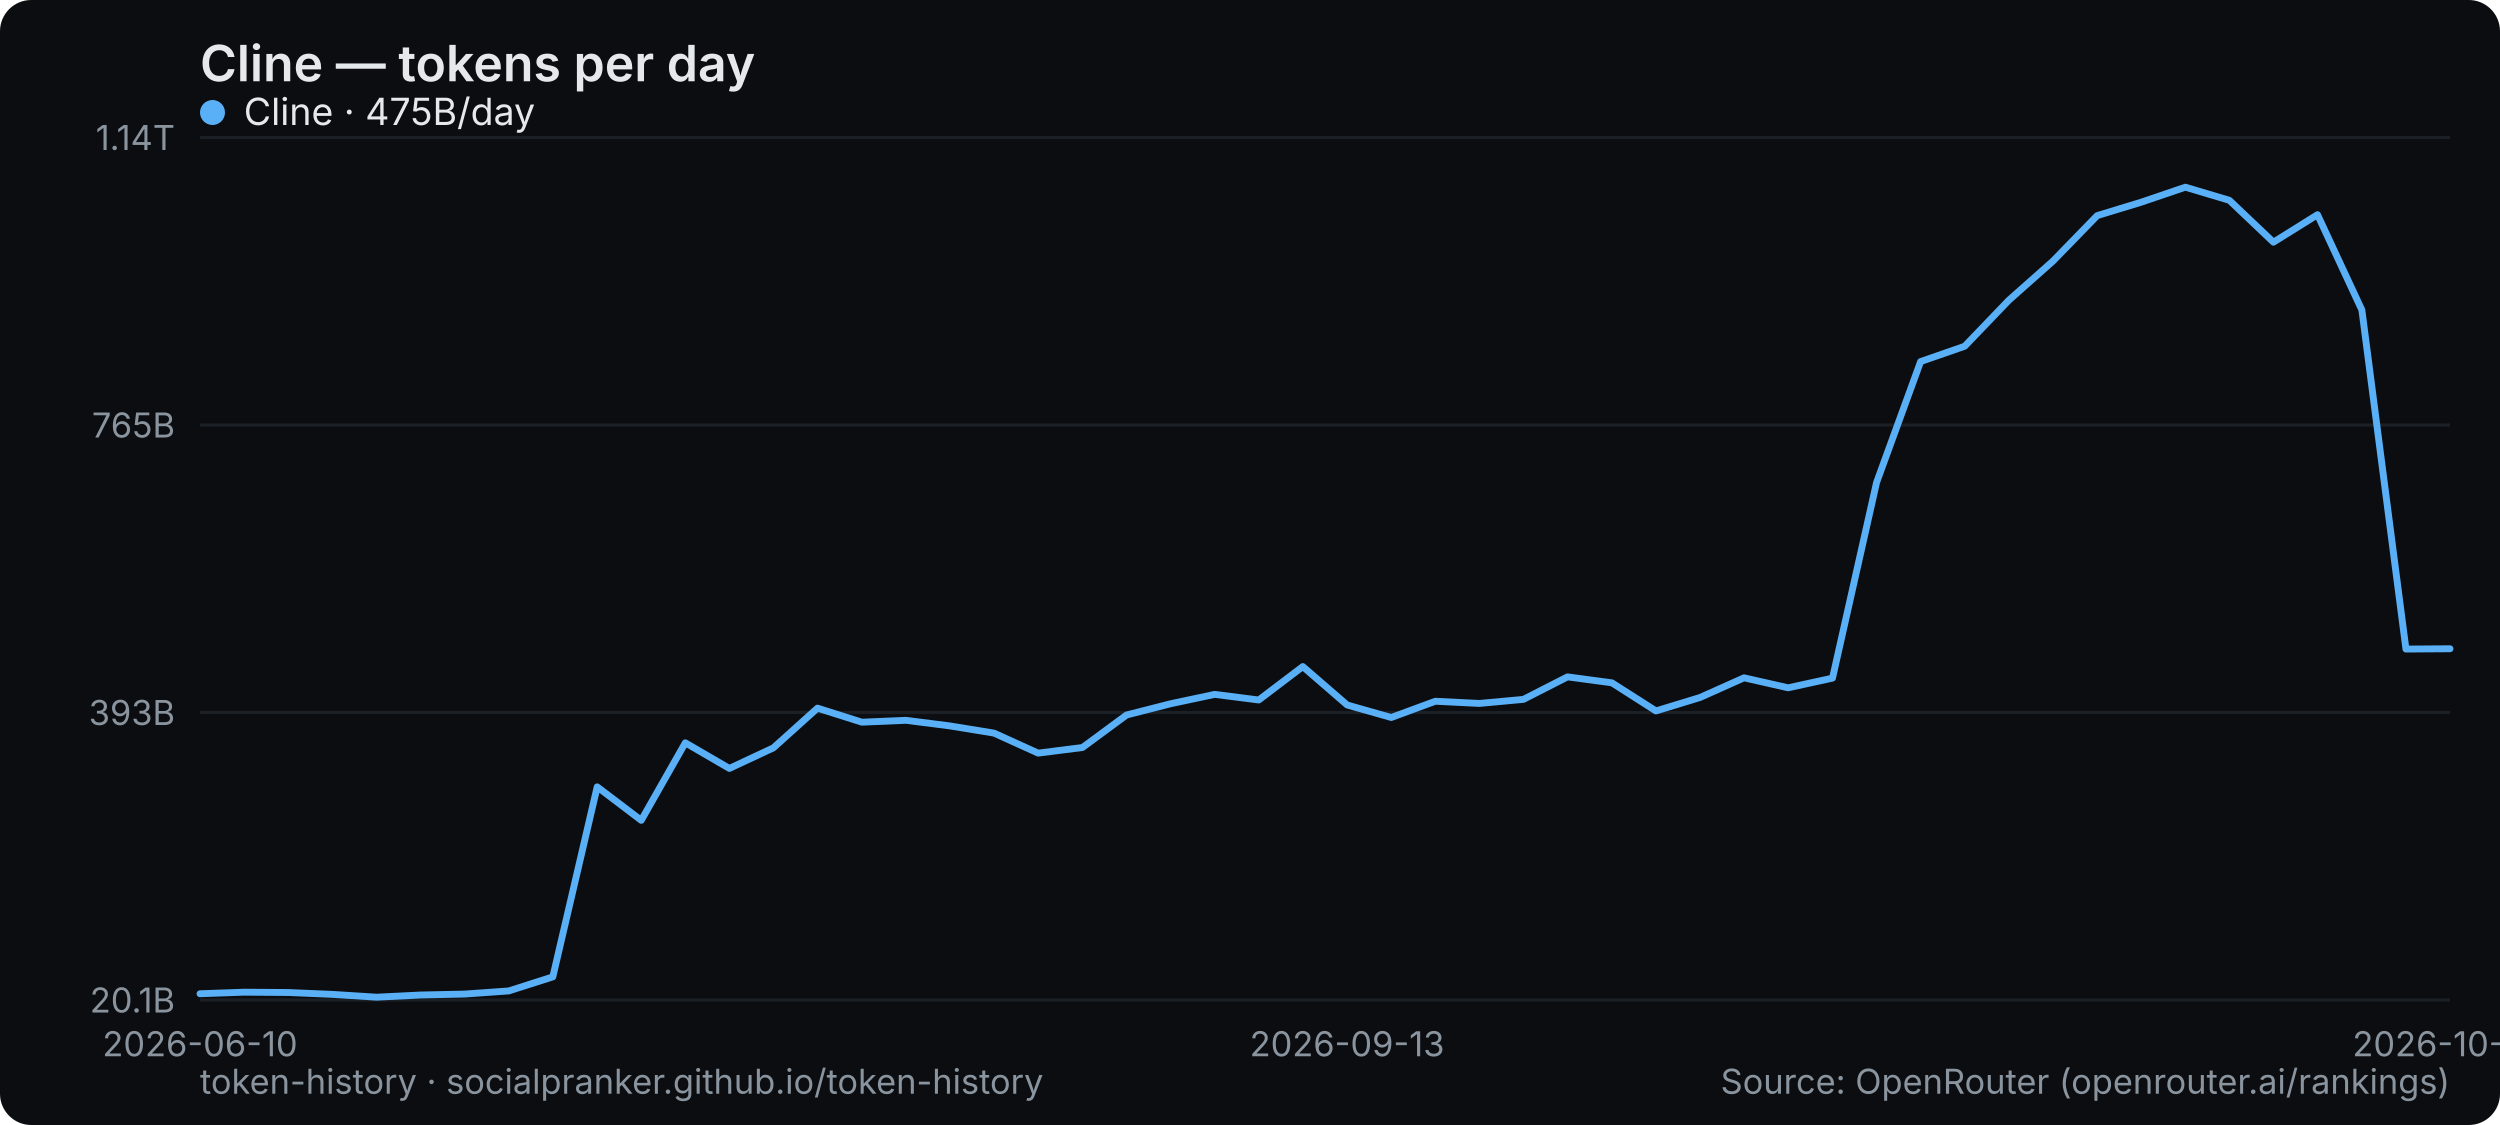
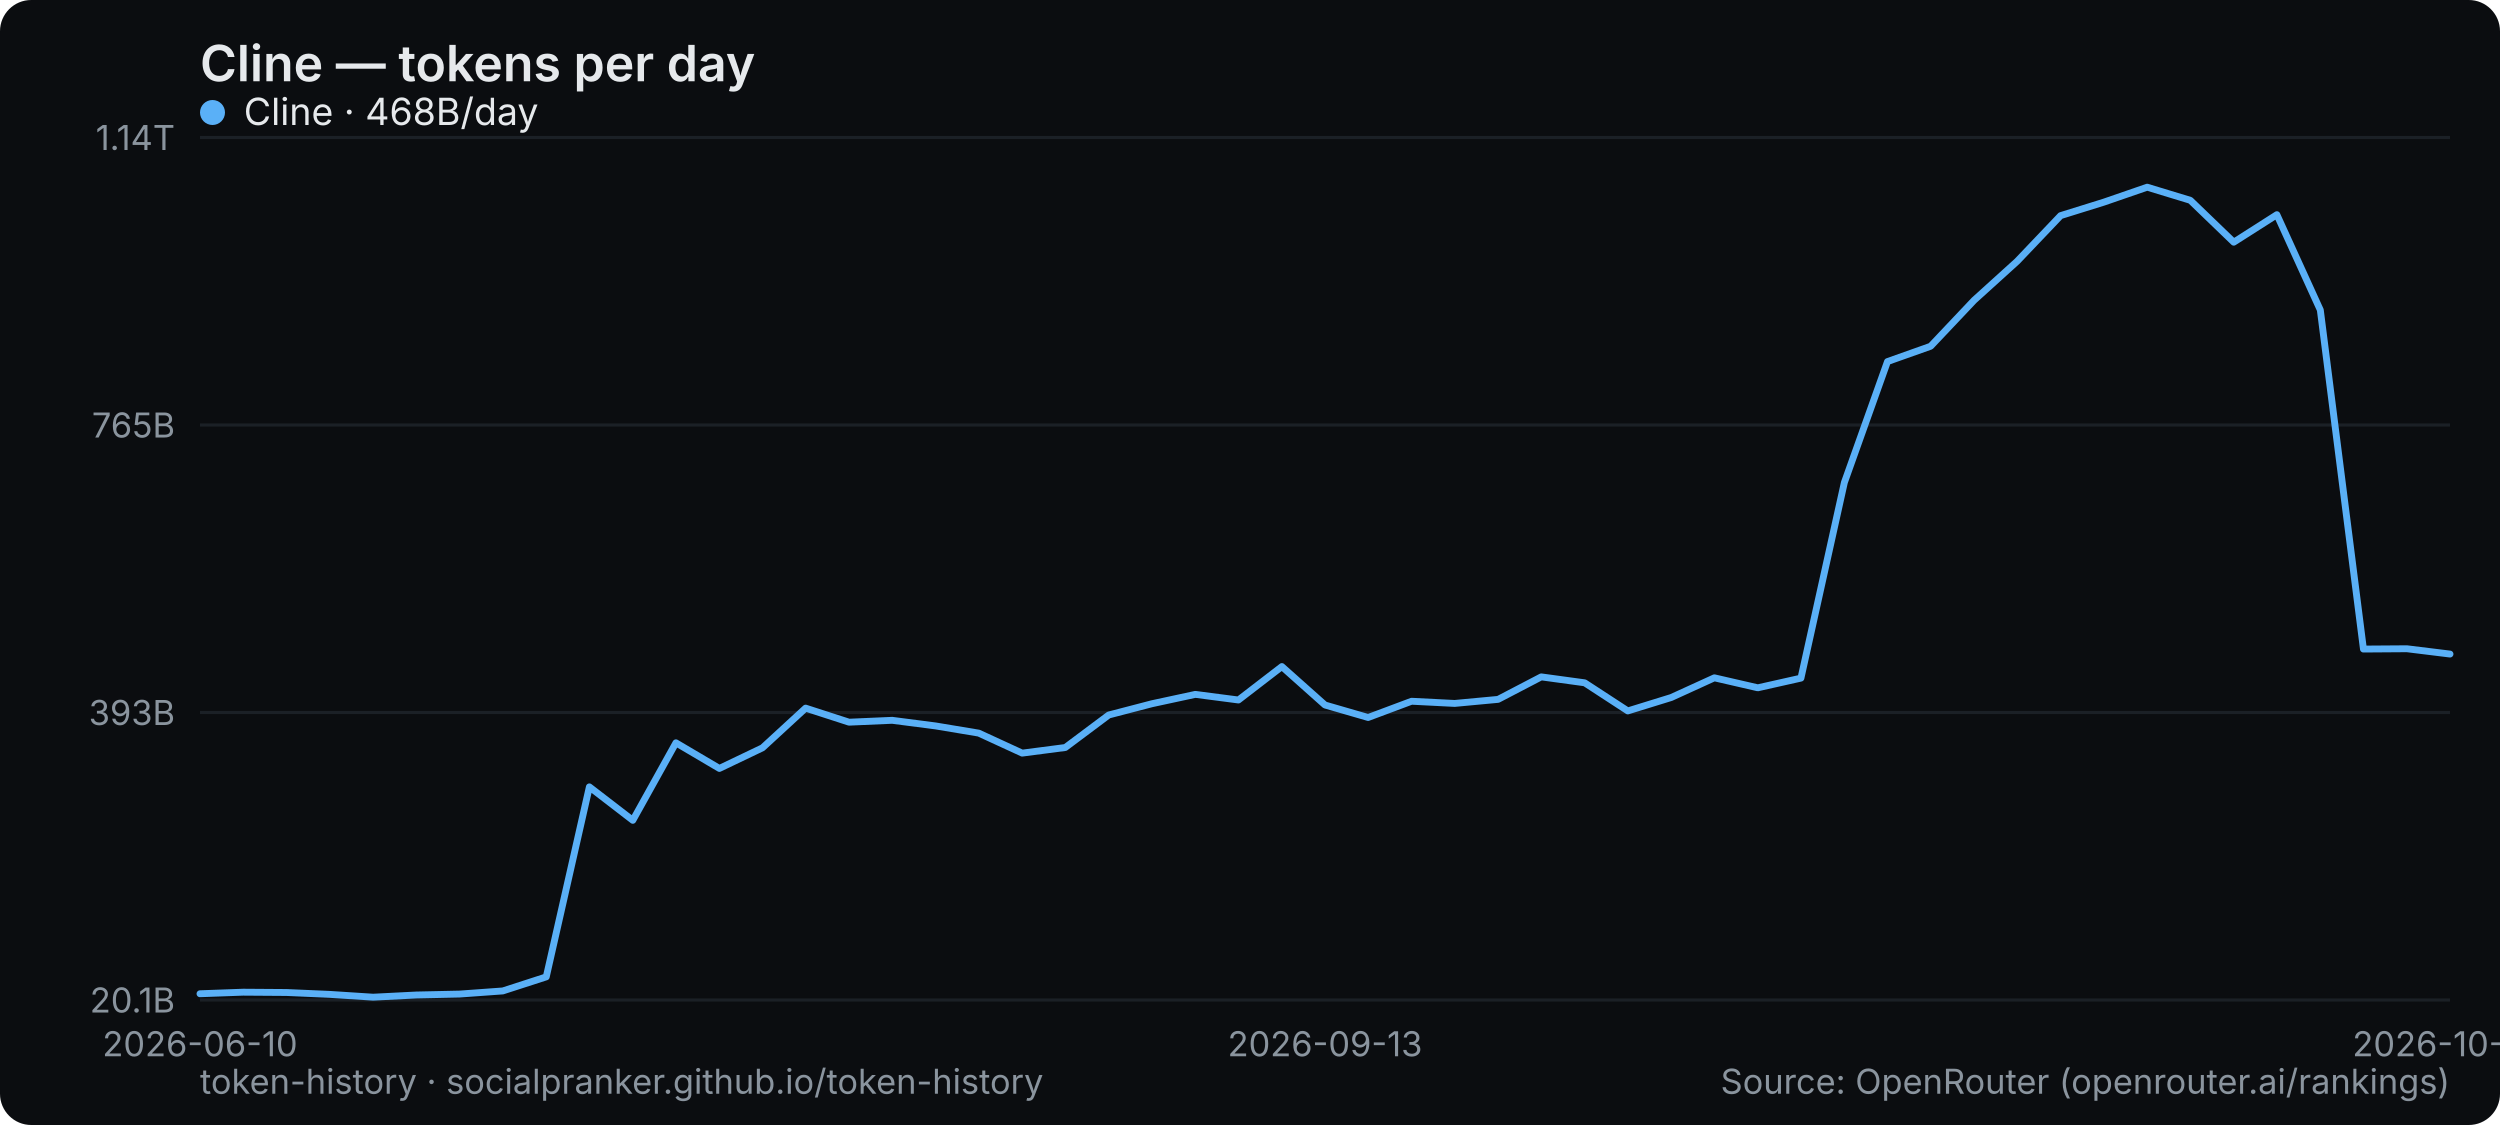
<svg xmlns="http://www.w3.org/2000/svg" width="800" height="360" viewBox="0 0 800 360" role="img" aria-label="Cline — tokens per day">
  <rect width="800" height="360" rx="10" fill="#0b0d10" />
  <text x="64" y="26" font-family="system-ui,-apple-system,Segoe UI,sans-serif" font-size="16" font-weight="600" fill="#e6e9ec">Cline — tokens per day</text>
  <line x1="64" y1="320" x2="784" y2="320" stroke="#1b2026" stroke-width="1" />
  <text x="56" y="324" text-anchor="end" font-family="system-ui,-apple-system,Segoe UI,sans-serif" font-size="11" fill="#8a949e">20.1B</text>
  <line x1="64" y1="228" x2="784" y2="228" stroke="#1b2026" stroke-width="1" />
  <text x="56" y="232" text-anchor="end" font-family="system-ui,-apple-system,Segoe UI,sans-serif" font-size="11" fill="#8a949e">393B</text>
  <line x1="64" y1="136" x2="784" y2="136" stroke="#1b2026" stroke-width="1" />
  <text x="56" y="140" text-anchor="end" font-family="system-ui,-apple-system,Segoe UI,sans-serif" font-size="11" fill="#8a949e">765B</text>
  <line x1="64" y1="44" x2="784" y2="44" stroke="#1b2026" stroke-width="1" />
  <text x="56" y="48" text-anchor="end" font-family="system-ui,-apple-system,Segoe UI,sans-serif" font-size="11" fill="#8a949e">1.14T</text>
  <text x="64" y="338" text-anchor="middle" font-family="system-ui,-apple-system,Segoe UI,sans-serif" font-size="11" fill="#8a949e">2026-06-10</text>
-   <text x="431.059" y="338" text-anchor="middle" font-family="system-ui,-apple-system,Segoe UI,sans-serif" font-size="11" fill="#8a949e">2026-09-13</text>
-   <text x="784" y="338" text-anchor="middle" font-family="system-ui,-apple-system,Segoe UI,sans-serif" font-size="11" fill="#8a949e">2026-10-08</text>
-   <polyline points="64.0,318.0 78.1,317.5 92.2,317.6 106.4,318.2 120.5,319.1 134.6,318.4 148.7,318.1 162.8,317.1 176.9,312.6 191.1,251.8 205.2,262.5 219.3,237.7 233.4,245.9 247.5,239.3 261.6,226.6 275.8,231.1 289.9,230.5 304.0,232.3 318.1,234.6 332.2,241.0 346.4,239.2 360.5,228.8 374.6,225.2 388.7,222.2 402.8,224.0 416.9,213.3 431.1,225.6 445.2,229.6 459.3,224.4 473.4,225.1 487.5,223.8 501.6,216.6 515.8,218.5 529.9,227.5 544.0,223.2 558.1,216.9 572.2,220.1 586.4,217.0 600.5,154.4 614.6,115.7 628.7,110.8 642.8,96.1 656.9,83.6 671.1,69.0 685.2,64.7 699.3,59.9 713.4,64.1 727.5,77.5 741.6,68.7 755.8,99.2 769.9,207.7 784.0,207.6" fill="none" stroke="#5ab0f7" stroke-width="2.2" stroke-linejoin="round" stroke-linecap="round" />
+   <text x="424" y="338" text-anchor="middle" font-family="system-ui,-apple-system,Segoe UI,sans-serif" font-size="11" fill="#8a949e">2026-09-13</text>
+   <text x="784" y="338" text-anchor="middle" font-family="system-ui,-apple-system,Segoe UI,sans-serif" font-size="11" fill="#8a949e">2026-10-09</text>
+   <polyline points="64.0,318.0 77.8,317.5 91.7,317.6 105.5,318.2 119.4,319.1 133.2,318.4 147.1,318.1 160.9,317.1 174.8,312.6 188.6,251.8 202.5,262.5 216.3,237.7 230.2,245.9 244.0,239.3 257.8,226.6 271.7,231.1 285.5,230.5 299.4,232.3 313.2,234.6 327.1,241.0 340.9,239.2 354.8,228.8 368.6,225.2 382.5,222.2 396.3,224.0 410.2,213.3 424.0,225.6 437.8,229.6 451.7,224.4 465.5,225.1 479.4,223.8 493.2,216.6 507.1,218.5 520.9,227.5 534.8,223.2 548.6,216.9 562.5,220.1 576.3,217.0 590.2,154.4 604.0,115.7 617.8,110.8 631.7,96.1 645.5,83.6 659.4,69.0 673.2,64.7 687.1,59.9 700.9,64.1 714.8,77.5 728.6,68.7 742.5,99.2 756.3,207.7 770.2,207.6 784.0,209.3" fill="none" stroke="#5ab0f7" stroke-width="2.2" stroke-linejoin="round" stroke-linecap="round" />
  <g font-family="system-ui,-apple-system,Segoe UI,sans-serif" font-size="12">
    <circle cx="68" cy="36" r="4" fill="#5ab0f7" />
-     <text x="78" y="40" fill="#e6e9ec">Cline · 475B/day</text>
+     <text x="78" y="40" fill="#e6e9ec">Cline · 468B/day</text>
  </g>
  <text x="64" y="350" font-family="system-ui,-apple-system,Segoe UI,sans-serif" font-size="11" fill="#8a949e">token-history · socialpranker.github.io/token-history</text>
  <text x="784" y="350" text-anchor="end" font-family="system-ui,-apple-system,Segoe UI,sans-serif" font-size="11" fill="#8a949e">Source: OpenRouter (openrouter.ai/rankings)</text>
</svg>
